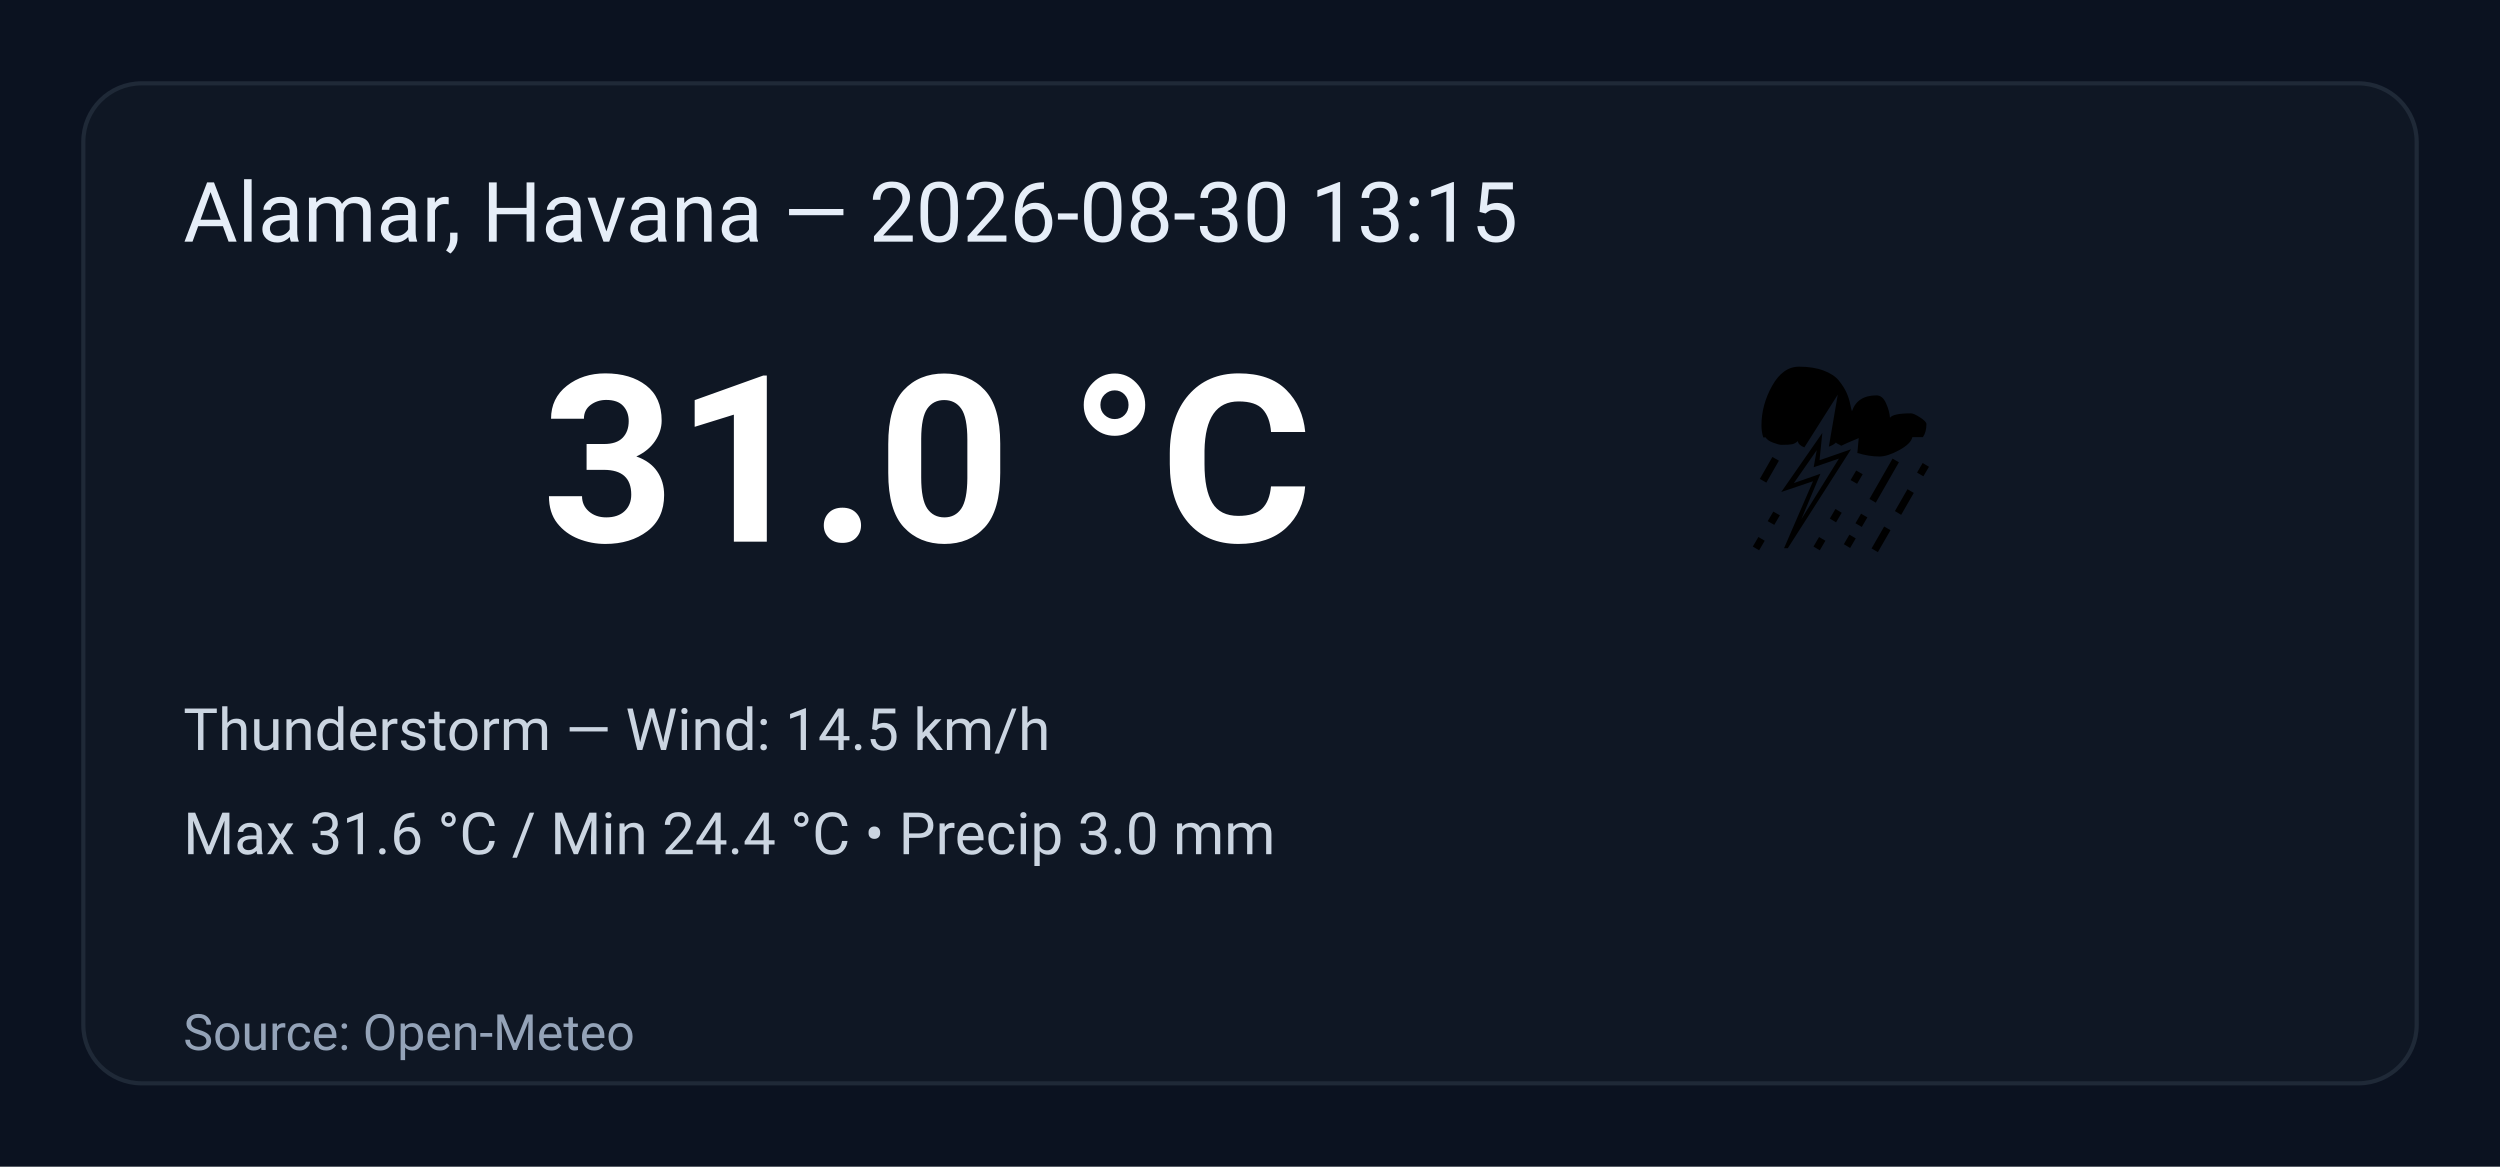
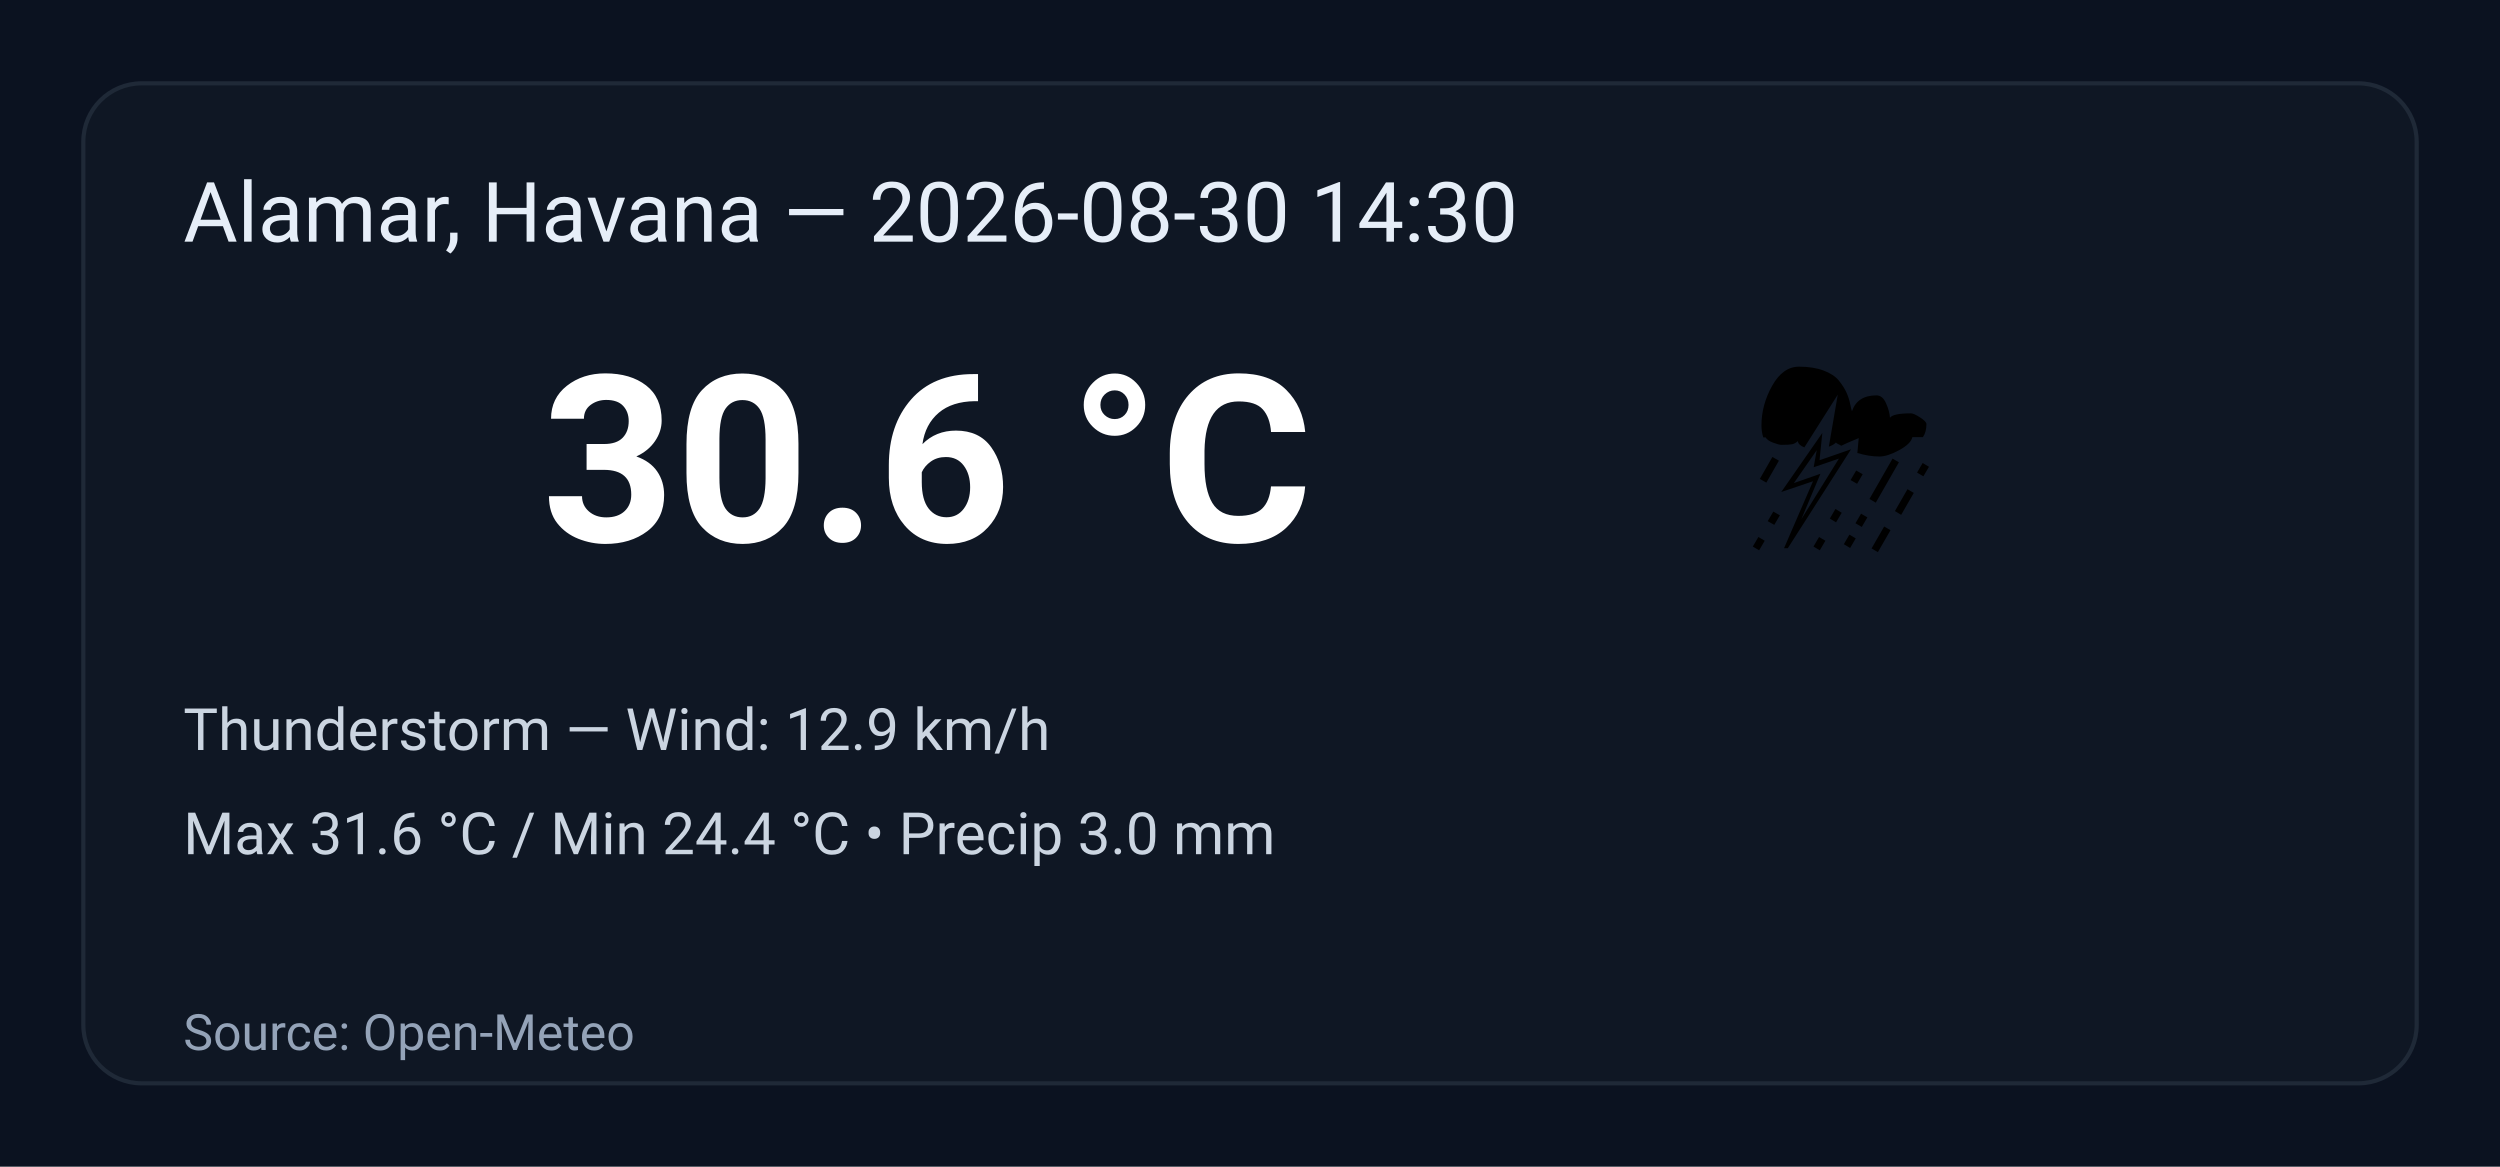
<svg xmlns="http://www.w3.org/2000/svg" width="600" height="280" viewBox="0 0 600 280" role="img" aria-label="Weather summary">
  <style>
    .bg { fill: #0b1220; }
    .card { fill: #0f1724; stroke: #1f2937; stroke-width:1; rx:14; }
    .title { font: 20px 'Segoe UI', Roboto, Arial; fill: #e6eef8; }
    .temp { font: 56px 'Segoe UI', Roboto, Arial; fill: #ffffff; font-weight:700; }
    .emoji { font-size:56px; }
    .meta { font: 14px 'Segoe UI', Roboto, Arial; fill: #cbd5e1; }
    .foot { font: 12px 'Segoe UI', Roboto, Arial; fill: #94a3b8; }
  </style>
  <rect class="bg" width="100%" height="100%" rx="0" />
  <g transform="translate(20,20)">
    <rect class="card" x="0" y="0" width="560" height="240" rx="12" />
-     <text class="title" x="24" y="38">Alamar, Havana — 2026-08-30 13:15</text>
+     <text class="title" x="24" y="38">Alamar, Havana — 2026-08-30 14:30</text>
    <text class="emoji" x="400" y="110">⛈️</text>
-     <text class="temp" x="110" y="110">31.0 °C</text>
-     <text class="meta" x="24" y="160">Thunderstorm — Wind: 14.5 km/h</text>
+     <text class="temp" x="110" y="110">30.6 °C</text>
+     <text class="meta" x="24" y="160">Thunderstorm — Wind: 12.9 km/h</text>
    <text class="meta" x="24" y="185">Max 31.6 °C / Min 24.4 °C  •  Precip 3.0 mm</text>
    <text class="foot" x="24" y="232">Source: Open-Meteo</text>
  </g>
</svg>
